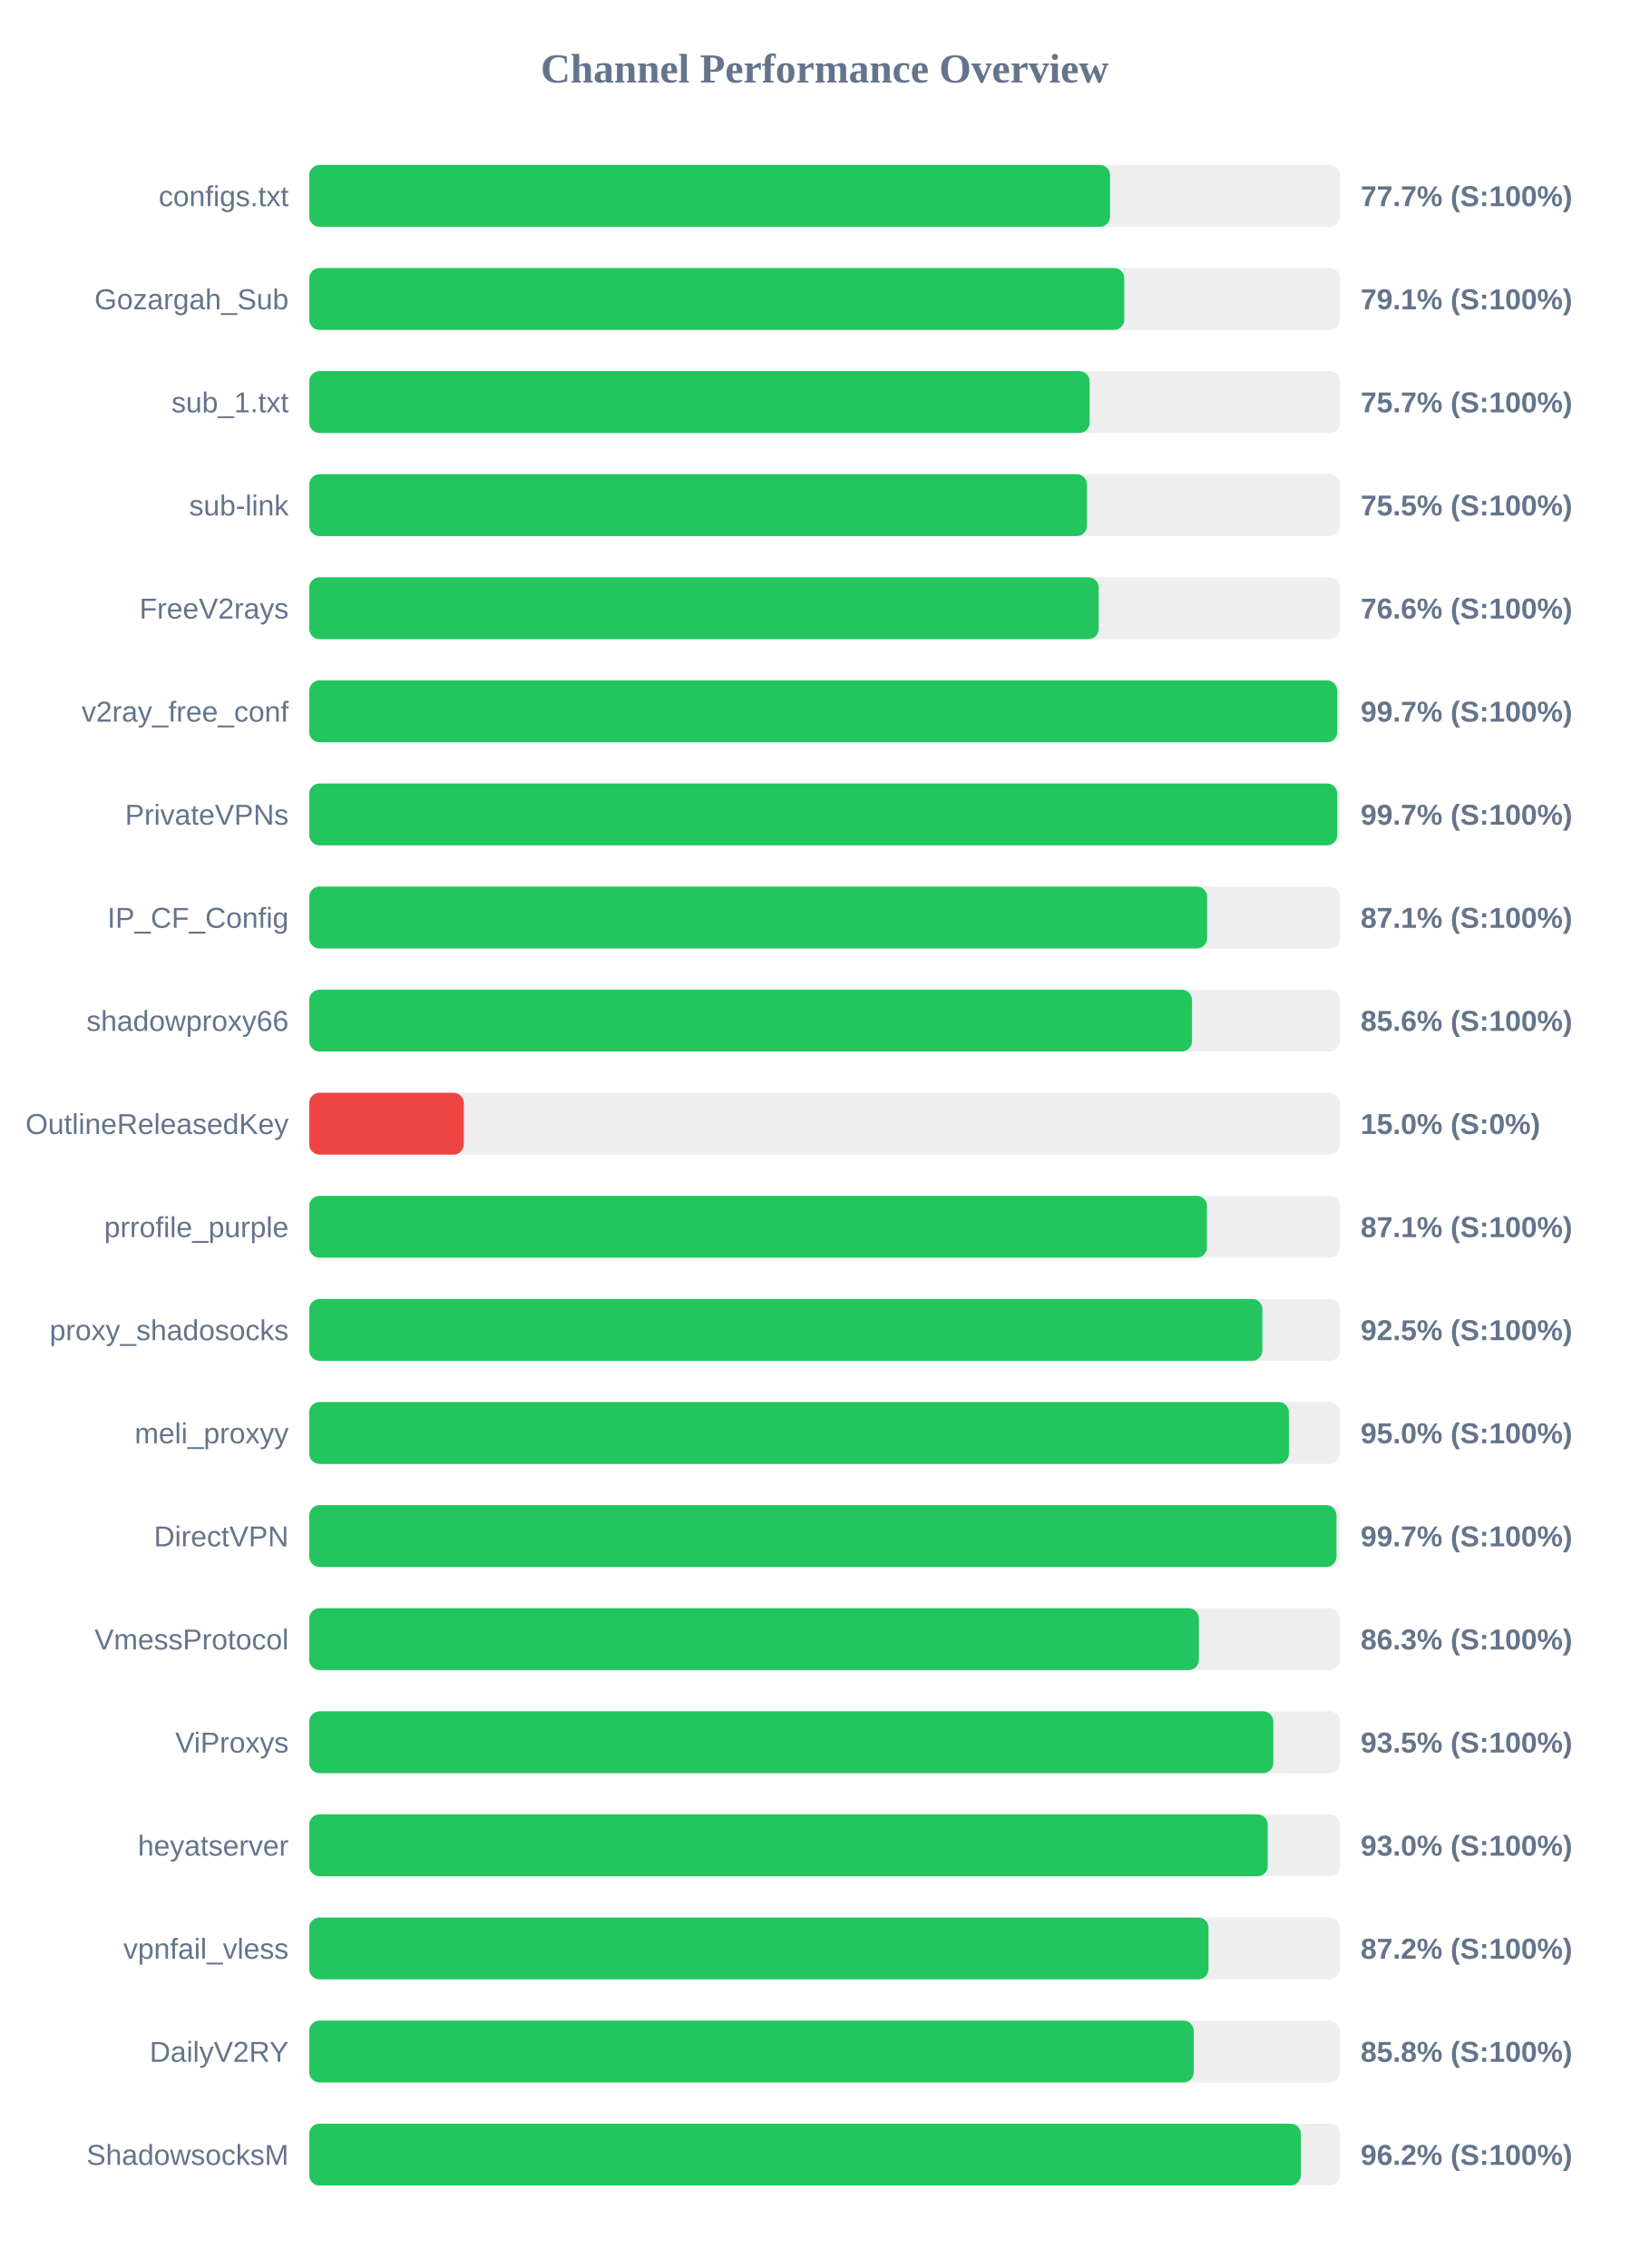
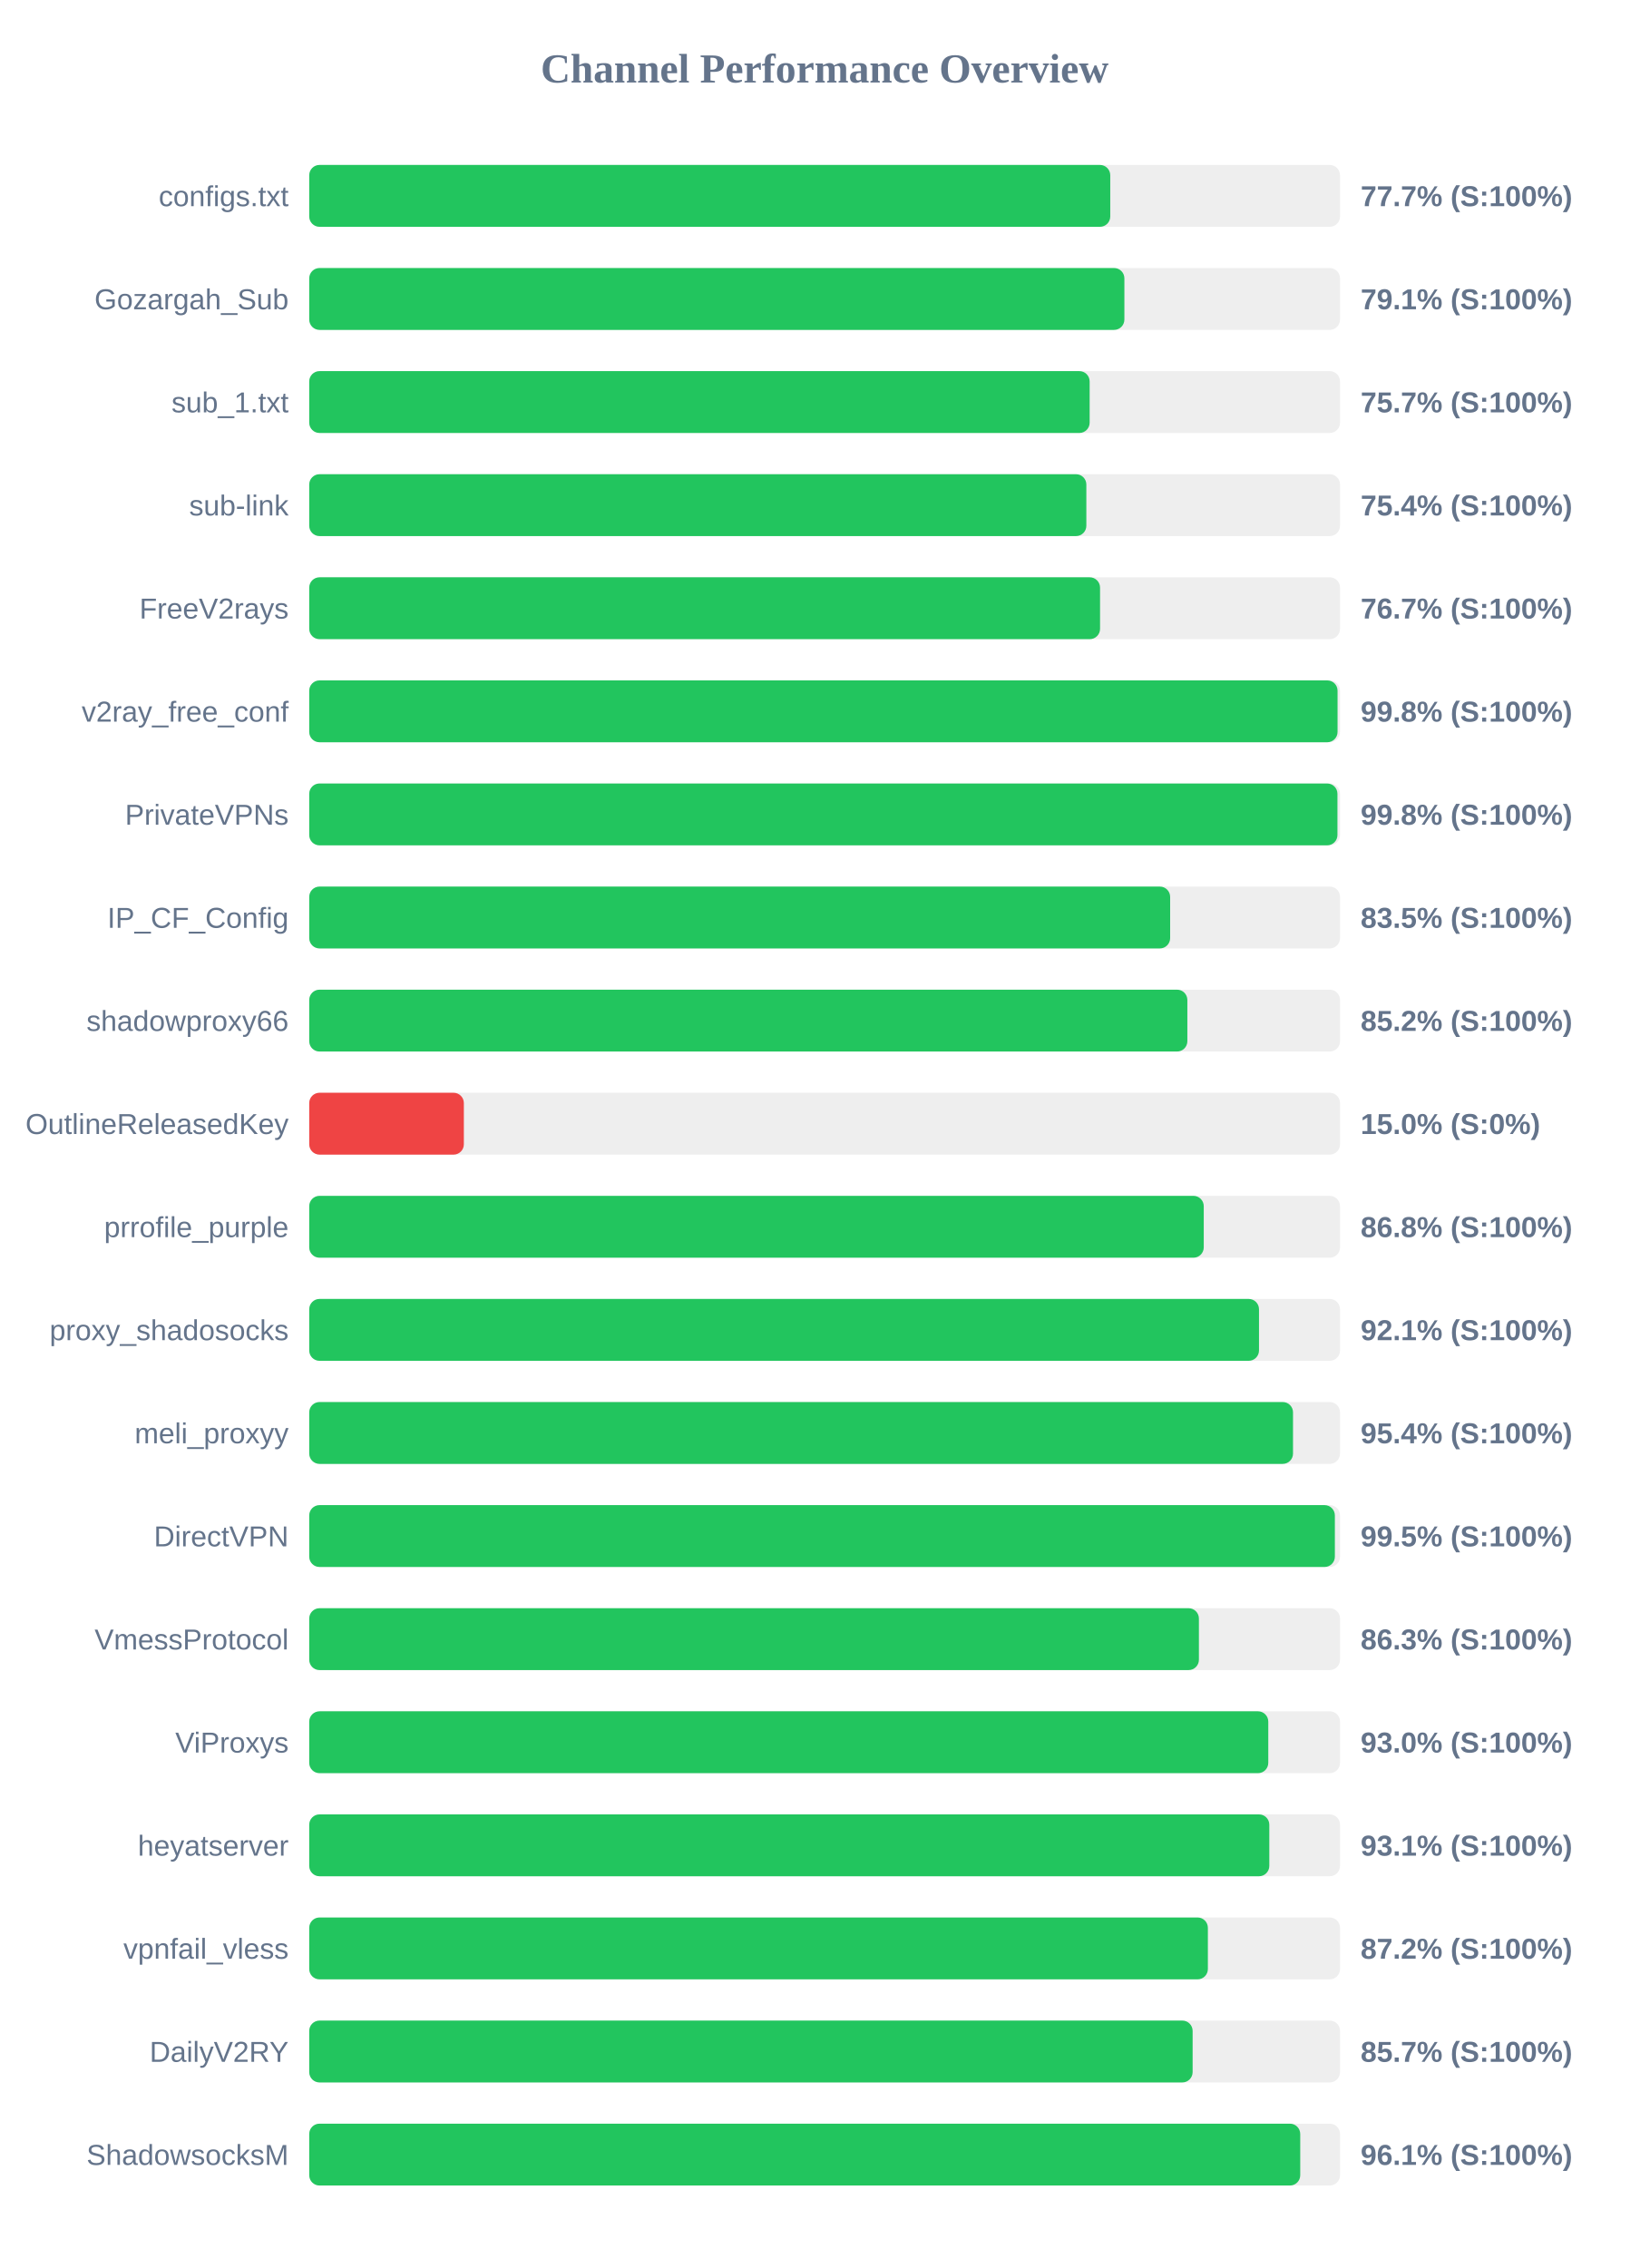
<svg xmlns="http://www.w3.org/2000/svg" width="800" height="1100" version="1.1">
  <style>
        .row { font: 14px Arial; fill: #64748b; }
        .score { font: bold 14px Arial; fill: #64748b; }
    </style>
  <text x="400" y="40" text-anchor="middle" font-size="20px" font-weight="bold" fill="#64748b">Channel Performance Overview</text>
  <rect x="150" y="80" width="500" height="30" fill="#eee" rx="5" />
-   <rect x="150" y="80" width="388.45" height="30" fill="#22c55e" rx="5" />
+   <rect x="150" y="80" width="388.55" height="30" fill="#22c55e" rx="5" />
  <text x="140" y="100" text-anchor="end" class="row">configs.txt</text>
  <text x="660" y="100" text-anchor="start" class="score">77.7% (S:100%)</text>
  <rect x="150" y="130" width="500" height="30" fill="#eee" rx="5" />
-   <rect x="150" y="130" width="395.35" height="30" fill="#22c55e" rx="5" />
+   <rect x="150" y="130" width="395.4" height="30" fill="#22c55e" rx="5" />
  <text x="140" y="150" text-anchor="end" class="row">Gozargah_Sub</text>
  <text x="660" y="150" text-anchor="start" class="score">79.1% (S:100%)</text>
  <rect x="150" y="180" width="500" height="30" fill="#eee" rx="5" />
  <rect x="150" y="180" width="378.55" height="30" fill="#22c55e" rx="5" />
  <text x="140" y="200" text-anchor="end" class="row">sub_1.txt</text>
  <text x="660" y="200" text-anchor="start" class="score">75.7% (S:100%)</text>
  <rect x="150" y="230" width="500" height="30" fill="#eee" rx="5" />
-   <rect x="150" y="230" width="377.25" height="30" fill="#22c55e" rx="5" />
+   <rect x="150" y="230" width="376.95" height="30" fill="#22c55e" rx="5" />
  <text x="140" y="250" text-anchor="end" class="row">sub-link</text>
-   <text x="660" y="250" text-anchor="start" class="score">75.5% (S:100%)</text>
+   <text x="660" y="250" text-anchor="start" class="score">75.4% (S:100%)</text>
  <rect x="150" y="280" width="500" height="30" fill="#eee" rx="5" />
-   <rect x="150" y="280" width="382.95" height="30" fill="#22c55e" rx="5" />
+   <rect x="150" y="280" width="383.6" height="30" fill="#22c55e" rx="5" />
  <text x="140" y="300" text-anchor="end" class="row">FreeV2rays</text>
-   <text x="660" y="300" text-anchor="start" class="score">76.6% (S:100%)</text>
+   <text x="660" y="300" text-anchor="start" class="score">76.7% (S:100%)</text>
  <rect x="150" y="330" width="500" height="30" fill="#eee" rx="5" />
-   <rect x="150" y="330" width="498.65" height="30" fill="#22c55e" rx="5" />
+   <rect x="150" y="330" width="498.8" height="30" fill="#22c55e" rx="5" />
  <text x="140" y="350" text-anchor="end" class="row">v2ray_free_conf</text>
-   <text x="660" y="350" text-anchor="start" class="score">99.7% (S:100%)</text>
+   <text x="660" y="350" text-anchor="start" class="score">99.8% (S:100%)</text>
  <rect x="150" y="380" width="500" height="30" fill="#eee" rx="5" />
-   <rect x="150" y="380" width="498.65" height="30" fill="#22c55e" rx="5" />
+   <rect x="150" y="380" width="498.75" height="30" fill="#22c55e" rx="5" />
  <text x="140" y="400" text-anchor="end" class="row">PrivateVPNs</text>
-   <text x="660" y="400" text-anchor="start" class="score">99.7% (S:100%)</text>
+   <text x="660" y="400" text-anchor="start" class="score">99.8% (S:100%)</text>
  <rect x="150" y="430" width="500" height="30" fill="#eee" rx="5" />
-   <rect x="150" y="430" width="435.55" height="30" fill="#22c55e" rx="5" />
+   <rect x="150" y="430" width="417.6" height="30" fill="#22c55e" rx="5" />
  <text x="140" y="450" text-anchor="end" class="row">IP_CF_Config</text>
-   <text x="660" y="450" text-anchor="start" class="score">87.1% (S:100%)</text>
+   <text x="660" y="450" text-anchor="start" class="score">83.5% (S:100%)</text>
  <rect x="150" y="480" width="500" height="30" fill="#eee" rx="5" />
-   <rect x="150" y="480" width="428.2" height="30" fill="#22c55e" rx="5" />
+   <rect x="150" y="480" width="425.95" height="30" fill="#22c55e" rx="5" />
  <text x="140" y="500" text-anchor="end" class="row">shadowproxy66</text>
-   <text x="660" y="500" text-anchor="start" class="score">85.6% (S:100%)</text>
+   <text x="660" y="500" text-anchor="start" class="score">85.2% (S:100%)</text>
  <rect x="150" y="530" width="500" height="30" fill="#eee" rx="5" />
  <rect x="150" y="530" width="75.0" height="30" fill="#ef4444" rx="5" />
  <text x="140" y="550" text-anchor="end" class="row">OutlineReleasedKey</text>
  <text x="660" y="550" text-anchor="start" class="score">15.0% (S:0%)</text>
  <rect x="150" y="580" width="500" height="30" fill="#eee" rx="5" />
-   <rect x="150" y="580" width="435.45" height="30" fill="#22c55e" rx="5" />
+   <rect x="150" y="580" width="433.9" height="30" fill="#22c55e" rx="5" />
  <text x="140" y="600" text-anchor="end" class="row">prrofile_purple</text>
-   <text x="660" y="600" text-anchor="start" class="score">87.1% (S:100%)</text>
+   <text x="660" y="600" text-anchor="start" class="score">86.8% (S:100%)</text>
  <rect x="150" y="630" width="500" height="30" fill="#eee" rx="5" />
-   <rect x="150" y="630" width="462.35" height="30" fill="#22c55e" rx="5" />
+   <rect x="150" y="630" width="460.7" height="30" fill="#22c55e" rx="5" />
  <text x="140" y="650" text-anchor="end" class="row">proxy_shadosocks</text>
-   <text x="660" y="650" text-anchor="start" class="score">92.5% (S:100%)</text>
+   <text x="660" y="650" text-anchor="start" class="score">92.1% (S:100%)</text>
  <rect x="150" y="680" width="500" height="30" fill="#eee" rx="5" />
-   <rect x="150" y="680" width="475.2" height="30" fill="#22c55e" rx="5" />
+   <rect x="150" y="680" width="477.2" height="30" fill="#22c55e" rx="5" />
  <text x="140" y="700" text-anchor="end" class="row">meli_proxyy</text>
-   <text x="660" y="700" text-anchor="start" class="score">95.0% (S:100%)</text>
+   <text x="660" y="700" text-anchor="start" class="score">95.4% (S:100%)</text>
  <rect x="150" y="730" width="500" height="30" fill="#eee" rx="5" />
-   <rect x="150" y="730" width="498.3" height="30" fill="#22c55e" rx="5" />
+   <rect x="150" y="730" width="497.5" height="30" fill="#22c55e" rx="5" />
  <text x="140" y="750" text-anchor="end" class="row">DirectVPN</text>
-   <text x="660" y="750" text-anchor="start" class="score">99.7% (S:100%)</text>
+   <text x="660" y="750" text-anchor="start" class="score">99.5% (S:100%)</text>
  <rect x="150" y="780" width="500" height="30" fill="#eee" rx="5" />
  <rect x="150" y="780" width="431.55" height="30" fill="#22c55e" rx="5" />
  <text x="140" y="800" text-anchor="end" class="row">VmessProtocol</text>
  <text x="660" y="800" text-anchor="start" class="score">86.3% (S:100%)</text>
  <rect x="150" y="830" width="500" height="30" fill="#eee" rx="5" />
-   <rect x="150" y="830" width="467.65" height="30" fill="#22c55e" rx="5" />
+   <rect x="150" y="830" width="465.2" height="30" fill="#22c55e" rx="5" />
  <text x="140" y="850" text-anchor="end" class="row">ViProxys</text>
-   <text x="660" y="850" text-anchor="start" class="score">93.5% (S:100%)</text>
+   <text x="660" y="850" text-anchor="start" class="score">93.0% (S:100%)</text>
  <rect x="150" y="880" width="500" height="30" fill="#eee" rx="5" />
-   <rect x="150" y="880" width="464.95" height="30" fill="#22c55e" rx="5" />
+   <rect x="150" y="880" width="465.7" height="30" fill="#22c55e" rx="5" />
  <text x="140" y="900" text-anchor="end" class="row">heyatserver</text>
-   <text x="660" y="900" text-anchor="start" class="score">93.0% (S:100%)</text>
+   <text x="660" y="900" text-anchor="start" class="score">93.1% (S:100%)</text>
  <rect x="150" y="930" width="500" height="30" fill="#eee" rx="5" />
-   <rect x="150" y="930" width="436.2" height="30" fill="#22c55e" rx="5" />
+   <rect x="150" y="930" width="435.9" height="30" fill="#22c55e" rx="5" />
  <text x="140" y="950" text-anchor="end" class="row">vpnfail_vless</text>
  <text x="660" y="950" text-anchor="start" class="score">87.2% (S:100%)</text>
  <rect x="150" y="980" width="500" height="30" fill="#eee" rx="5" />
-   <rect x="150" y="980" width="429.05" height="30" fill="#22c55e" rx="5" />
+   <rect x="150" y="980" width="428.5" height="30" fill="#22c55e" rx="5" />
  <text x="140" y="1000" text-anchor="end" class="row">DailyV2RY</text>
-   <text x="660" y="1000" text-anchor="start" class="score">85.8% (S:100%)</text>
+   <text x="660" y="1000" text-anchor="start" class="score">85.7% (S:100%)</text>
  <rect x="150" y="1030" width="500" height="30" fill="#eee" rx="5" />
-   <rect x="150" y="1030" width="481.0" height="30" fill="#22c55e" rx="5" />
+   <rect x="150" y="1030" width="480.7" height="30" fill="#22c55e" rx="5" />
  <text x="140" y="1050" text-anchor="end" class="row">ShadowsocksM</text>
-   <text x="660" y="1050" text-anchor="start" class="score">96.2% (S:100%)</text>
+   <text x="660" y="1050" text-anchor="start" class="score">96.1% (S:100%)</text>
</svg>
